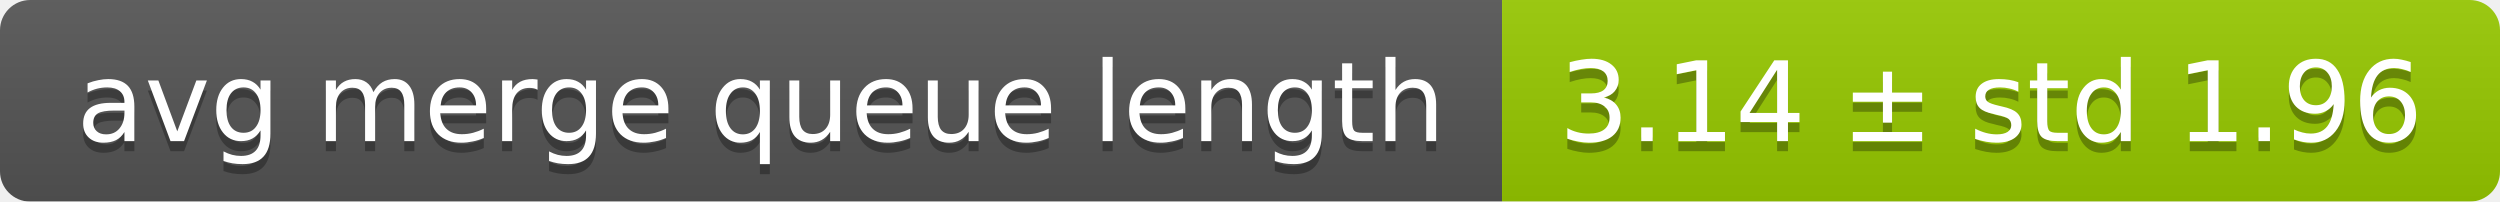
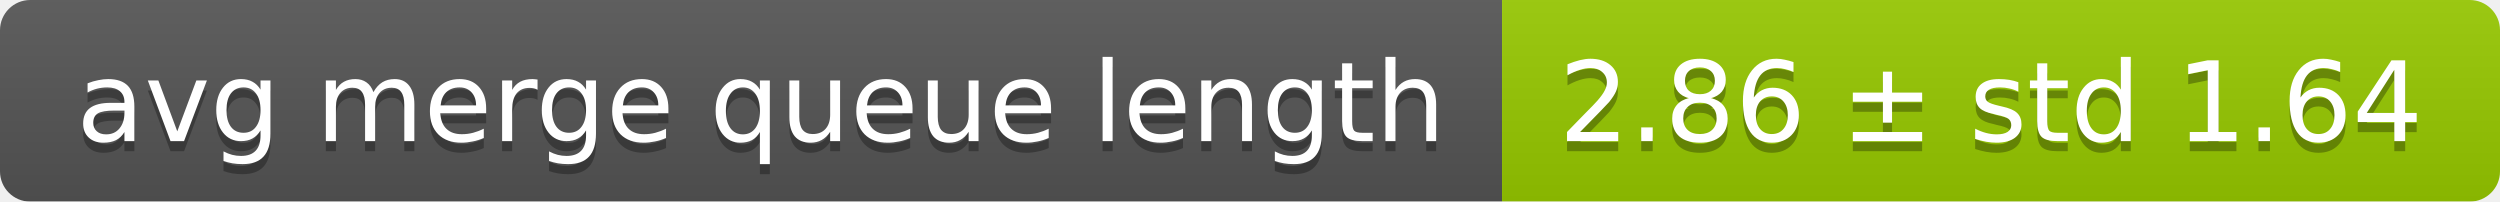
<svg xmlns="http://www.w3.org/2000/svg" width="248" height="20">
  <linearGradient id="smooth" x2="0" y2="100%">
    <stop offset="0" stop-color="#bbb" stop-opacity=".1" />
    <stop offset="1" stop-opacity=".1" />
  </linearGradient>
  <mask id="round">
    <rect width="248" height="20" rx="3" fill="#fff" />
  </mask>
  <g mask="url(#round)">
    <rect width="149" height="20" fill="#555" />
    <rect x="149" width="99" height="20" fill="#97ca00" />
    <rect width="248" height="20" fill="url(#smooth)" />
  </g>
  <g fill="#fff" text-anchor="middle" font-family="DejaVu Sans,Verdana,Geneva,sans-serif" font-size="11">
    <text x="75.5" y="15" fill="#010101" fill-opacity=".3">avg merge queue length</text>
    <text x="75.5" y="14">avg merge queue length</text>
-     <text x="197.5" y="15" fill="#010101" fill-opacity=".3">3.14 ± std 1.96</text>
-     <text x="197.5" y="14">3.14 ± std 1.96</text>
+     <text x="197.5" y="15" fill="#010101" fill-opacity=".3">2.86 ± std 1.64</text>
+     <text x="197.5" y="14">2.86 ± std 1.64</text>
  </g>
</svg>
